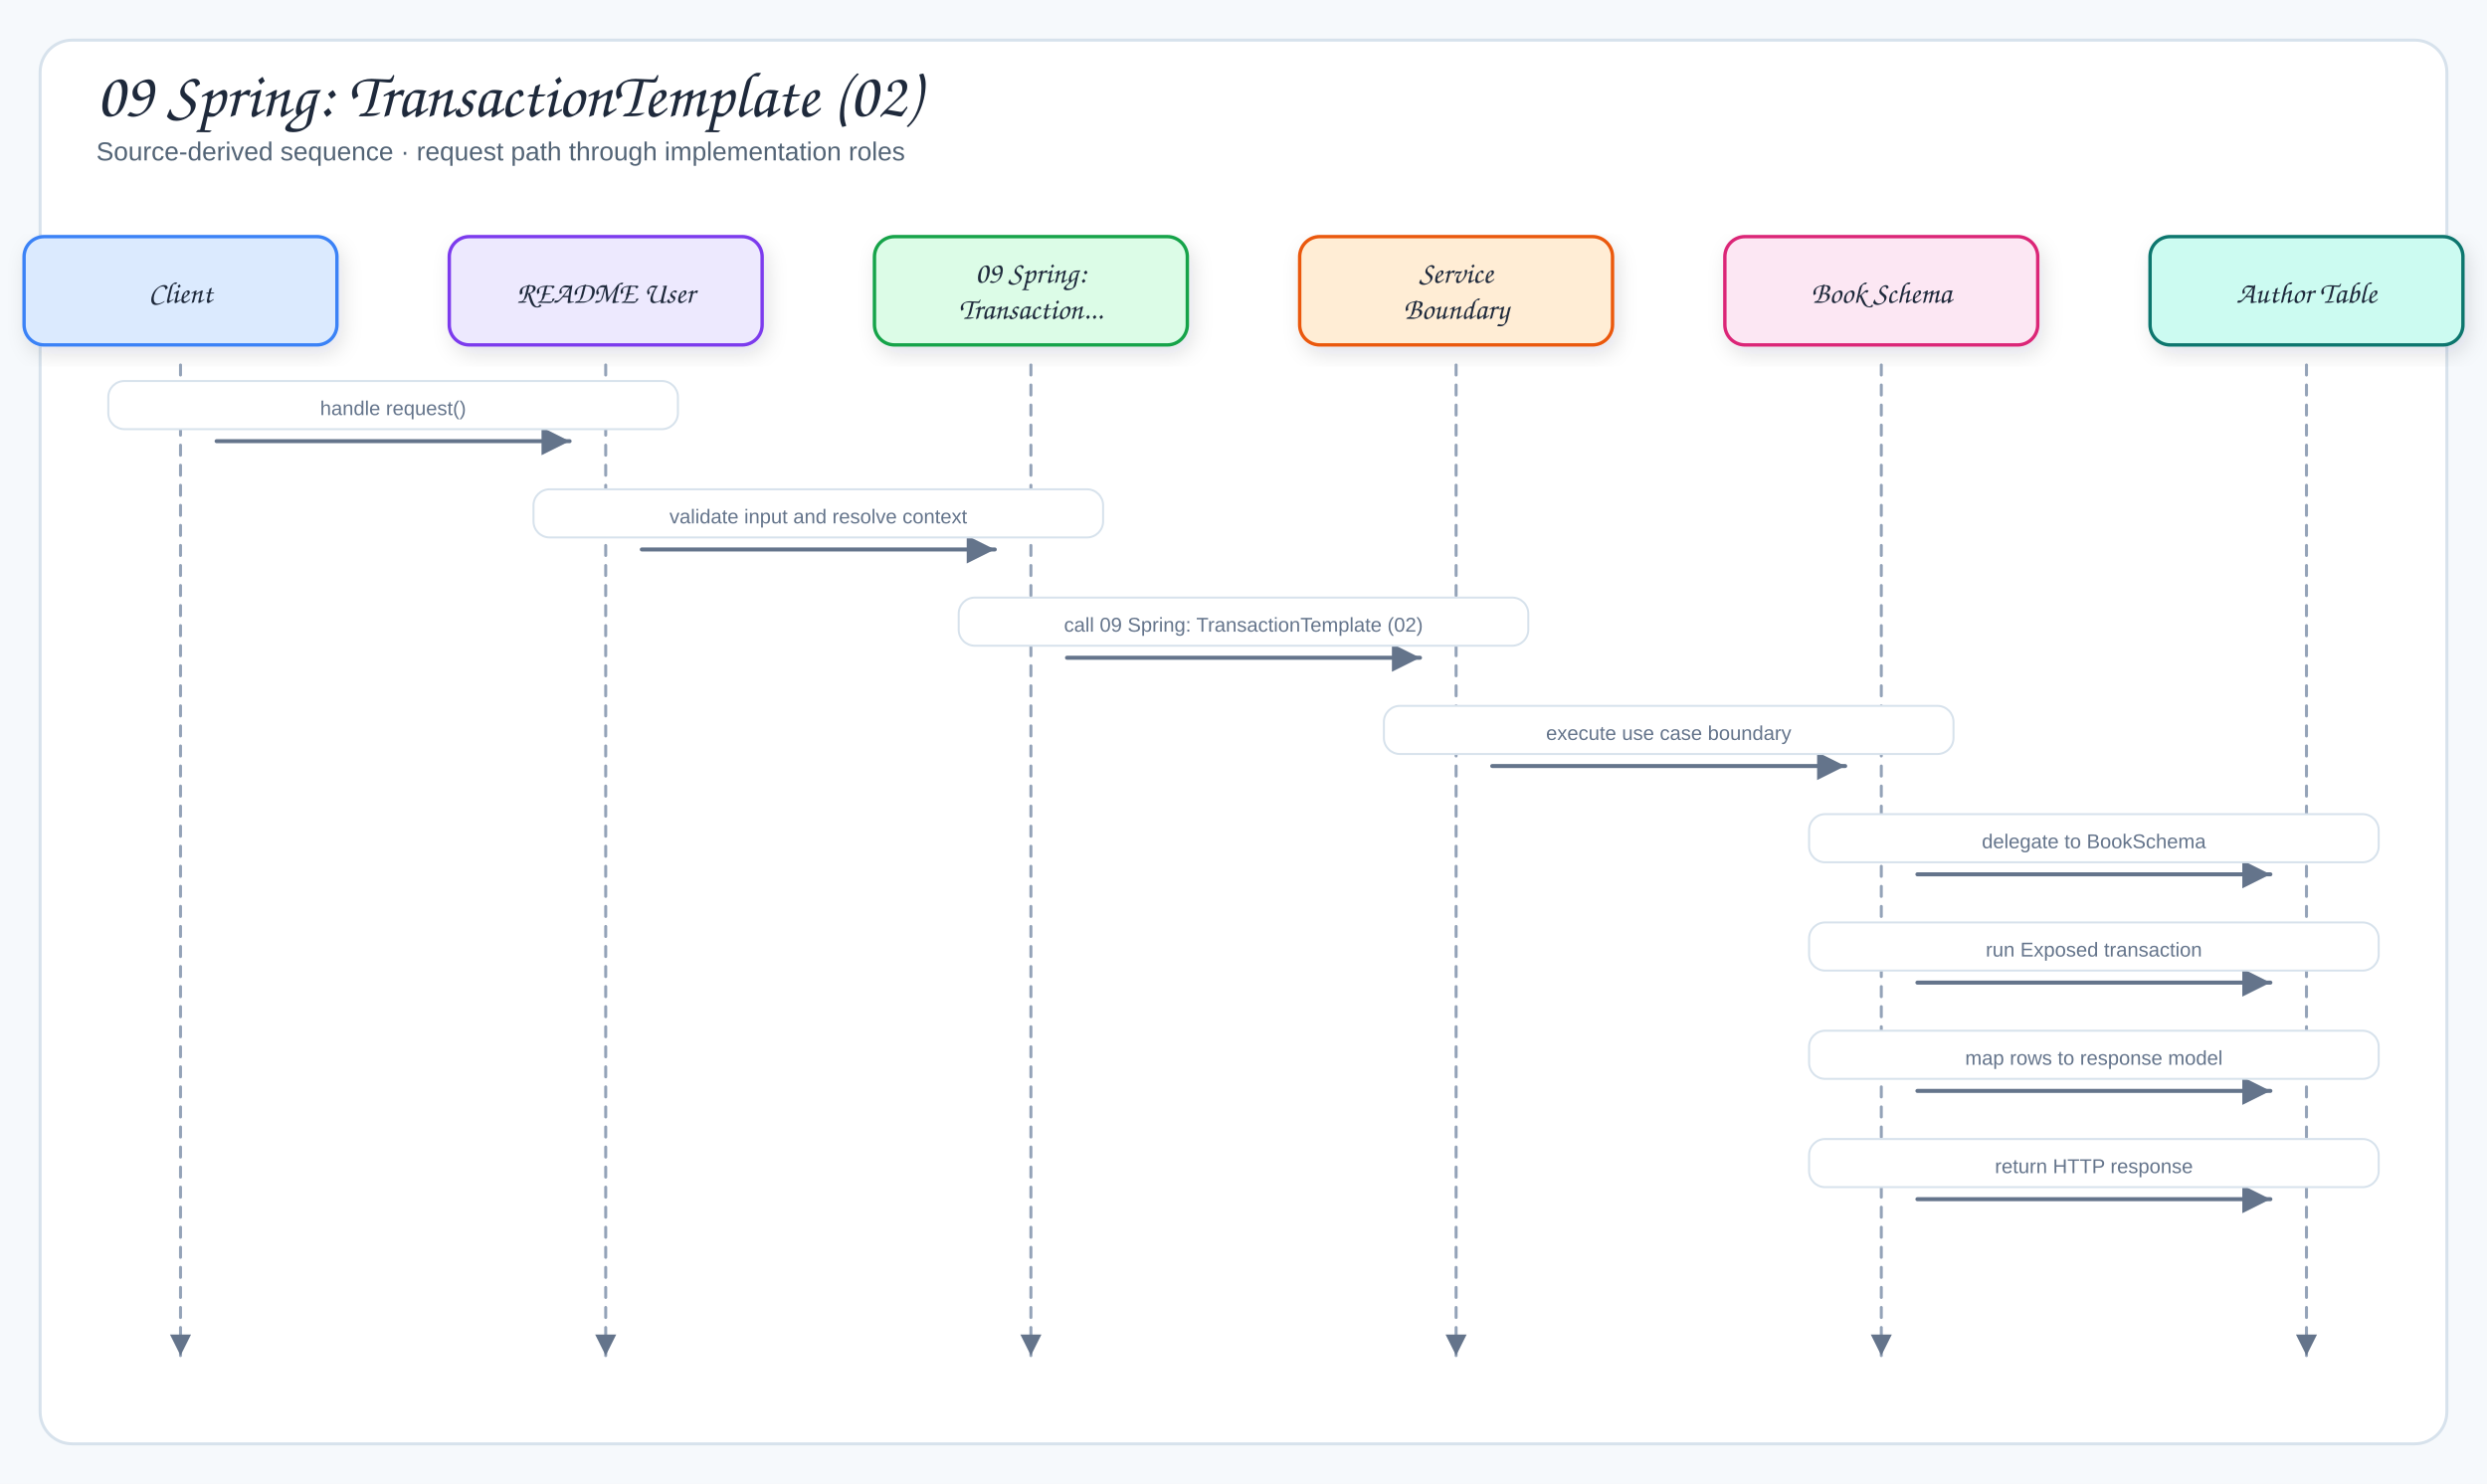
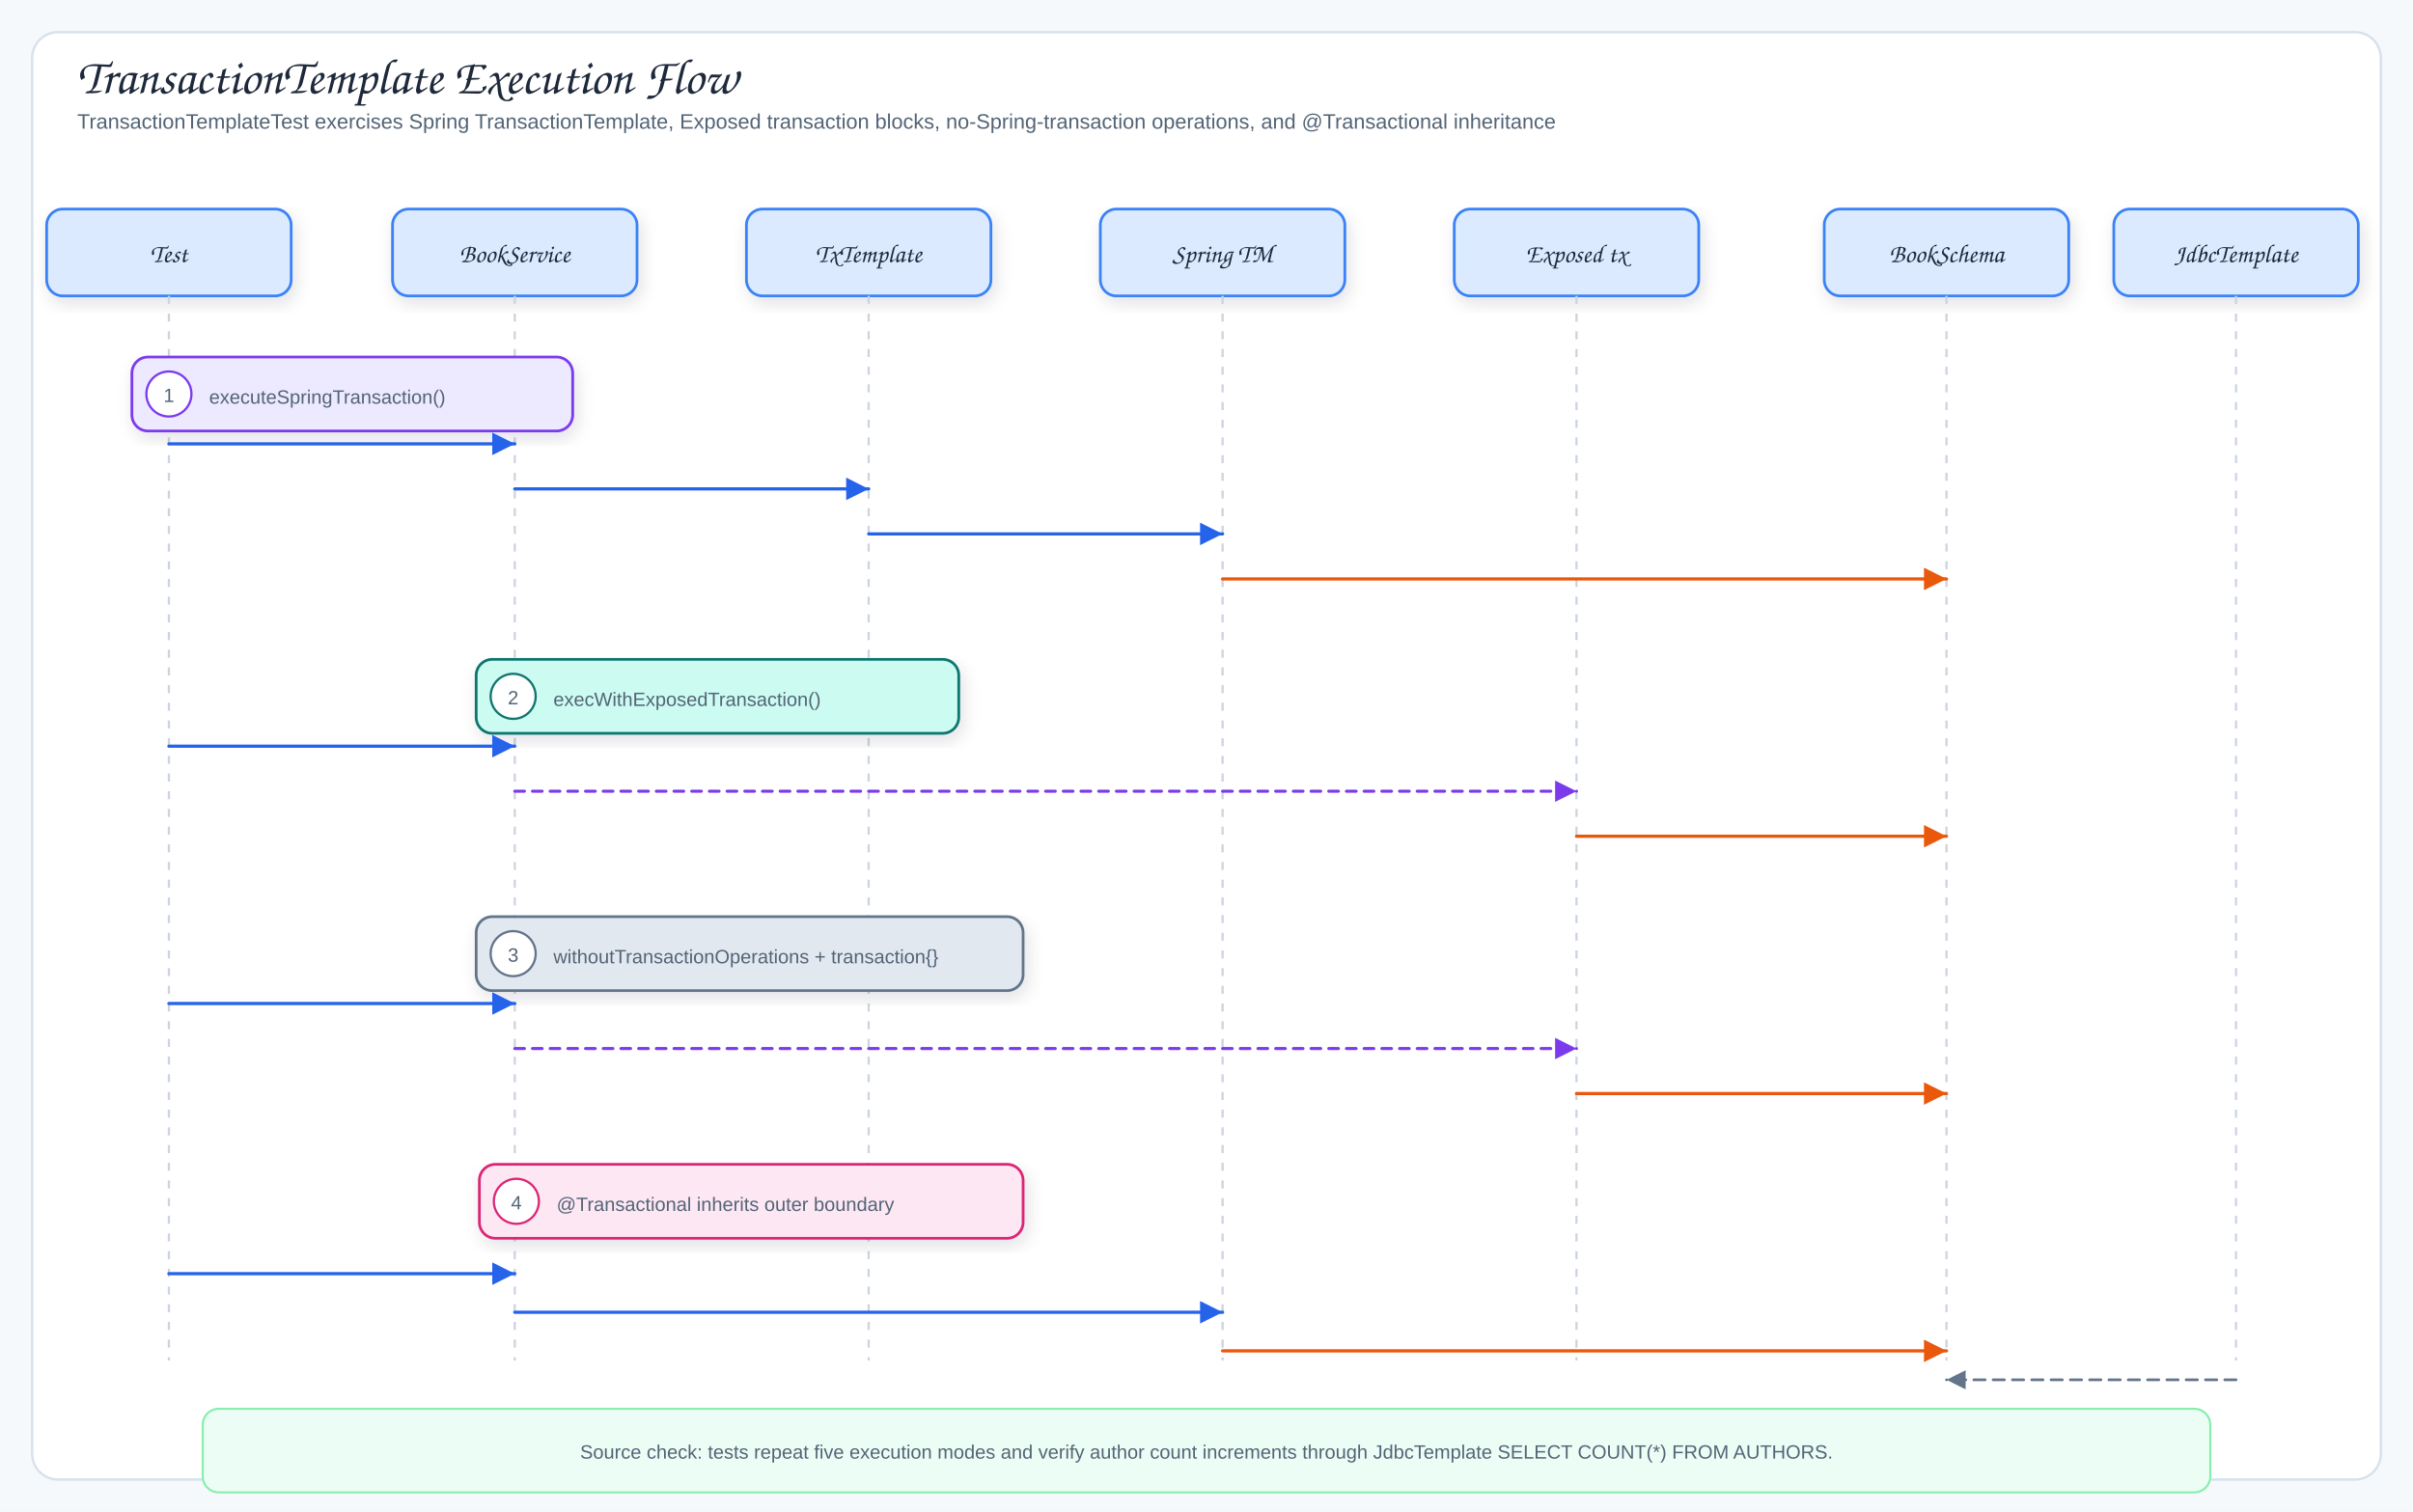
- <svg xmlns="http://www.w3.org/2000/svg" viewBox="0 0 1240 740" width="1240" height="740" role="img" aria-label="09 Spring: TransactionTemplate (02)">
+ <svg xmlns="http://www.w3.org/2000/svg" viewBox="0 0 1500 940" width="1500" height="940" role="img" aria-label="TransactionTemplate Execution Flow">
  <defs>
    <filter id="shadow" x="-10%" y="-10%" width="120%" height="130%">
      <feDropShadow dx="2" dy="4" stdDeviation="5" flood-color="#1f2937" flood-opacity="0.12" />
    </filter>
-     <marker id="arrow" markerWidth="9" markerHeight="9" refX="8" refY="4.5" orient="auto">
+     <marker id="arrowBlue" markerWidth="9" markerHeight="9" refX="8" refY="4.5" orient="auto">
+       <path d="M1,1 L8,4.5 L1,8 Z" fill="#2563eb" />
+     </marker>
+     <marker id="arrowGreen" markerWidth="9" markerHeight="9" refX="8" refY="4.5" orient="auto">
+       <path d="M1,1 L8,4.5 L1,8 Z" fill="#16a34a" />
+     </marker>
+     <marker id="arrowOrange" markerWidth="9" markerHeight="9" refX="8" refY="4.5" orient="auto">
+       <path d="M1,1 L8,4.5 L1,8 Z" fill="#ea580c" />
+     </marker>
+     <marker id="arrowPurple" markerWidth="9" markerHeight="9" refX="8" refY="4.5" orient="auto">
+       <path d="M1,1 L8,4.5 L1,8 Z" fill="#7c3aed" />
+     </marker>
+     <marker id="arrowGray" markerWidth="9" markerHeight="9" refX="8" refY="4.5" orient="auto">
      <path d="M1,1 L8,4.5 L1,8 Z" fill="#64748b" />
    </marker>
-     <marker id="inherit" markerWidth="11" markerHeight="10" refX="9.5" refY="5" orient="auto">
-       <path d="M0.5,1 L9.5,5 L0.5,9 Z" fill="#fff" stroke="#64748b" stroke-width="1.5" />
-     </marker>
    <style>
-   .canvas{fill:#f6f9fc}
-   .frame{fill:#fff;stroke:#d7e2ec;stroke-width:1.5}
-   .panel{fill:#f8fafc;stroke:#d7e2ec;stroke-width:1.2}
-   .card{stroke-width:1.7;filter:url(#shadow)}
-   .title{font-family:"Architects Daughter","Comic Sans MS",cursive;font-size:32px;fill:#1e293b}
-   .subtitle{font-family:"Comic Sans MS","Comic Sans","Comic Neue",Arial,sans-serif;font-size:13px;fill:#536476}
-   .panelTitle{font-family:"Architects Daughter","Comic Sans MS",cursive;font-size:12px;letter-spacing:.08em;fill:#94a3b8}
-   .label{font-family:"Architects Daughter","Comic Sans MS",cursive;font-size:18px;fill:#1e293b}
-   .smallLabel{font-family:"Architects Daughter","Comic Sans MS",cursive;font-size:15px;fill:#1e293b}
-   .detail{font-family:"Comic Sans MS","Comic Sans","Comic Neue",Arial,sans-serif;font-size:12px;fill:#536476}
-   .tiny{font-family:"Comic Sans MS","Comic Sans","Comic Neue",Arial,sans-serif;font-size:10px;fill:#64748b}
-   .arrow{fill:none;stroke:#64748b;stroke-width:2;stroke-linecap:round;stroke-linejoin:round;marker-end:url(#arrow)}
-   .softArrow{fill:none;stroke:#94a3b8;stroke-width:1.5;stroke-linecap:round;stroke-linejoin:round;stroke-dasharray:5 5;marker-end:url(#arrow)}
-   .inherit{fill:none;stroke:#64748b;stroke-width:1.7;stroke-linecap:round;stroke-linejoin:round;marker-end:url(#inherit)}
-   .divider{stroke:#cbd5e1;stroke-width:1.2;stroke-dasharray:6 6}
+ .canvas{fill:#f6f9fc}.frame{fill:#fff;stroke:#d7e2ec;stroke-width:1.5}
+ .title{font-family:"Architects Daughter","Comic Sans MS",cursive;font-size:31px;fill:#1e293b}
+ .subtitle,.detail{font-family:"Comic Mono","Comic Sans MS","Comic Sans","Comic Neue",Arial,sans-serif;fill:#536476}
+ .subtitle{font-size:13px}.detail{font-size:12px}.tiny{font-family:"Comic Mono","Comic Sans MS","Comic Sans","Comic Neue",Arial,sans-serif;font-size:10px;fill:#64748b}
+ .label{font-family:"Architects Daughter","Comic Sans MS",cursive;font-size:16px;fill:#1e293b}
+ .className{font-family:"Architects Daughter","Comic Sans MS",cursive;font-size:17px;fill:#1e293b}
+ .panelTitle{font-family:"Architects Daughter","Comic Sans MS",cursive;font-size:12px;letter-spacing:.08em;fill:#94a3b8}
+ .card,.uml{stroke-width:1.7;filter:url(#shadow)}.panel{fill:#f8fafc;stroke:#d7e2ec;stroke-width:1.2}
+ .arrow{fill:none;stroke:#2563eb;stroke-width:2;stroke-linecap:round;stroke-linejoin:round;marker-end:url(#arrowBlue)}
+ .mapLine{fill:none;stroke:#16a34a;stroke-width:1.9;stroke-linecap:round;stroke-linejoin:round;marker-end:url(#arrowGreen)}
+ .dbUse{fill:none;stroke:#ea580c;stroke-width:2;stroke-linecap:round;stroke-linejoin:round;marker-end:url(#arrowOrange)}
+ .runtimeUse{fill:none;stroke:#7c3aed;stroke-width:1.9;stroke-dasharray:6 5;stroke-linecap:round;stroke-linejoin:round;marker-end:url(#arrowPurple)}
+ .returnLine{fill:none;stroke:#64748b;stroke-width:1.7;stroke-dasharray:7 5;stroke-linecap:round;stroke-linejoin:round;marker-end:url(#arrowGray)}
+ .inherit{fill:none;stroke:#334155;stroke-width:1.8;stroke-linecap:round;stroke-linejoin:round}
+ .lifeline{stroke:#cbd5e1;stroke-width:1.4;stroke-dasharray:5 6}
</style>
  </defs>
-   <rect width="1240" height="740" class="canvas" />
-   <rect x="20" y="20" width="1200" height="700" rx="16" class="frame" />
-   <text x="48" y="58" class="title">09 Spring: TransactionTemplate (02)</text>
-   <text x="48" y="80" class="subtitle">Source-derived sequence · request path through implementation roles</text>
-   <rect x="12" y="118" width="156" height="54" rx="10" fill="#dbeafe" stroke="#3b82f6" class="card" />
-   <text x="90" y="151" class="smallLabel" text-anchor="middle">Client</text>
-   <path d="M90,182 L90,676" class="softArrow" />
-   <rect x="224" y="118" width="156" height="54" rx="10" fill="#ede9fe" stroke="#7c3aed" class="card" />
-   <text x="302" y="151" class="smallLabel" text-anchor="middle">README User</text>
-   <path d="M302,182 L302,676" class="softArrow" />
-   <rect x="436" y="118" width="156" height="54" rx="10" fill="#dcfce7" stroke="#16a34a" class="card" />
-   <text x="514" y="141" class="smallLabel" text-anchor="middle">09 Spring:</text>
-   <text x="514" y="159" class="smallLabel" text-anchor="middle">Transaction...</text>
-   <path d="M514,182 L514,676" class="softArrow" />
-   <rect x="648" y="118" width="156" height="54" rx="10" fill="#ffedd5" stroke="#ea580c" class="card" />
-   <text x="726" y="141" class="smallLabel" text-anchor="middle">Service</text>
-   <text x="726" y="159" class="smallLabel" text-anchor="middle">Boundary</text>
-   <path d="M726,182 L726,676" class="softArrow" />
-   <rect x="860" y="118" width="156" height="54" rx="10" fill="#fce7f3" stroke="#db2777" class="card" />
-   <text x="938" y="151" class="smallLabel" text-anchor="middle">Book Schema</text>
-   <path d="M938,182 L938,676" class="softArrow" />
-   <rect x="1072" y="118" width="156" height="54" rx="10" fill="#ccfbf1" stroke="#0f766e" class="card" />
-   <text x="1150" y="151" class="smallLabel" text-anchor="middle">Author Table</text>
-   <path d="M1150,182 L1150,676" class="softArrow" />
-   <path d="M108,220 L284,220" class="arrow" />
-   <rect x="54" y="190" width="284" height="24" rx="8" fill="#fff" stroke="#d7e2ec" class="messageBand" />
-   <text x="196" y="207" class="tiny" text-anchor="middle">handle request()</text>
-   <path d="M320,274 L496,274" class="arrow" />
-   <rect x="266" y="244" width="284" height="24" rx="8" fill="#fff" stroke="#d7e2ec" class="messageBand" />
-   <text x="408" y="261" class="tiny" text-anchor="middle">validate input and resolve context</text>
-   <path d="M532,328 L708,328" class="arrow" />
-   <rect x="478" y="298" width="284" height="24" rx="8" fill="#fff" stroke="#d7e2ec" class="messageBand" />
-   <text x="620" y="315" class="tiny" text-anchor="middle">call 09 Spring: TransactionTemplate (02)</text>
-   <path d="M744,382 L920,382" class="arrow" />
-   <rect x="690" y="352" width="284" height="24" rx="8" fill="#fff" stroke="#d7e2ec" class="messageBand" />
-   <text x="832" y="369" class="tiny" text-anchor="middle">execute use case boundary</text>
-   <path d="M956,436 L1132,436" class="arrow" />
-   <rect x="902" y="406" width="284" height="24" rx="8" fill="#fff" stroke="#d7e2ec" class="messageBand" />
-   <text x="1044" y="423" class="tiny" text-anchor="middle">delegate to BookSchema</text>
-   <path d="M956,490 L1132,490" class="arrow" />
-   <rect x="902" y="460" width="284" height="24" rx="8" fill="#fff" stroke="#d7e2ec" class="messageBand" />
-   <text x="1044" y="477" class="tiny" text-anchor="middle">run Exposed transaction</text>
-   <path d="M956,544 L1132,544" class="arrow" />
-   <rect x="902" y="514" width="284" height="24" rx="8" fill="#fff" stroke="#d7e2ec" class="messageBand" />
-   <text x="1044" y="531" class="tiny" text-anchor="middle">map rows to response model</text>
-   <path d="M956,598 L1132,598" class="arrow" />
-   <rect x="902" y="568" width="284" height="24" rx="8" fill="#fff" stroke="#d7e2ec" class="messageBand" />
-   <text x="1044" y="585" class="tiny" text-anchor="middle">return HTTP response</text>
+   <rect width="1500" height="940" class="canvas" />
+   <rect x="20" y="20" width="1460" height="900" rx="16" class="frame" />
+   <text x="48" y="58" class="title">TransactionTemplate Execution Flow</text>
+   <text x="48" y="80" class="subtitle">TransactionTemplateTest exercises Spring TransactionTemplate, Exposed transaction blocks, no-Spring-transaction operations, and @Transactional inheritance</text>
+   <rect x="29" y="130" width="152" height="54" rx="10" fill="#dbeafe" stroke="#3b82f6" class="card" />
+   <text x="105" y="163" class="label" text-anchor="middle">Test</text>
+   <line x1="105" y1="184" x2="105" y2="846" class="lifeline" />
+   <rect x="244" y="130" width="152" height="54" rx="10" fill="#dbeafe" stroke="#3b82f6" class="card" />
+   <text x="320" y="163" class="label" text-anchor="middle">BookService</text>
+   <line x1="320" y1="184" x2="320" y2="846" class="lifeline" />
+   <rect x="464" y="130" width="152" height="54" rx="10" fill="#dbeafe" stroke="#3b82f6" class="card" />
+   <text x="540" y="163" class="label" text-anchor="middle">TxTemplate</text>
+   <line x1="540" y1="184" x2="540" y2="846" class="lifeline" />
+   <rect x="684" y="130" width="152" height="54" rx="10" fill="#dbeafe" stroke="#3b82f6" class="card" />
+   <text x="760" y="163" class="label" text-anchor="middle">Spring TM</text>
+   <line x1="760" y1="184" x2="760" y2="846" class="lifeline" />
+   <rect x="904" y="130" width="152" height="54" rx="10" fill="#dbeafe" stroke="#3b82f6" class="card" />
+   <text x="980" y="163" class="label" text-anchor="middle">Exposed tx</text>
+   <line x1="980" y1="184" x2="980" y2="846" class="lifeline" />
+   <rect x="1134" y="130" width="152" height="54" rx="10" fill="#dbeafe" stroke="#3b82f6" class="card" />
+   <text x="1210" y="163" class="label" text-anchor="middle">BookSchema</text>
+   <line x1="1210" y1="184" x2="1210" y2="846" class="lifeline" />
+   <rect x="1314" y="130" width="152" height="54" rx="10" fill="#dbeafe" stroke="#3b82f6" class="card" />
+   <text x="1390" y="163" class="label" text-anchor="middle">JdbcTemplate</text>
+   <line x1="1390" y1="184" x2="1390" y2="846" class="lifeline" />
+   <rect x="82" y="222" width="274" height="46" rx="10" fill="#ede9fe" stroke="#7c3aed" class="card" />
+   <circle cx="105" cy="245" r="14" fill="#fff" stroke="#7c3aed" stroke-width="1.4" />
+   <text x="105" y="250" class="detail" text-anchor="middle">1</text>
+   <text x="130" y="251" class="detail">executeSpringTransaction()</text>
+   <path d="M105,276 L320,276" class="arrow" />
+   <path d="M320,304 L540,304" class="arrow" />
+   <path d="M540,332 L760,332" class="arrow" />
+   <path d="M760,360 L1210,360" class="dbUse" />
+   <rect x="296" y="410" width="300" height="46" rx="10" fill="#ccfbf1" stroke="#0f766e" class="card" />
+   <circle cx="319" cy="433" r="14" fill="#fff" stroke="#0f766e" stroke-width="1.4" />
+   <text x="319" y="438" class="detail" text-anchor="middle">2</text>
+   <text x="344" y="439" class="detail">execWithExposedTransaction()</text>
+   <path d="M105,464 L320,464" class="arrow" />
+   <path d="M320,492 L980,492" class="runtimeUse" />
+   <path d="M980,520 L1210,520" class="dbUse" />
+   <rect x="296" y="570" width="340" height="46" rx="10" fill="#e2e8f0" stroke="#64748b" class="card" />
+   <circle cx="319" cy="593" r="14" fill="#fff" stroke="#64748b" stroke-width="1.4" />
+   <text x="319" y="598" class="detail" text-anchor="middle">3</text>
+   <text x="344" y="599" class="detail">withoutTransactionOperations + transaction{}</text>
+   <path d="M105,624 L320,624" class="arrow" />
+   <path d="M320,652 L980,652" class="runtimeUse" />
+   <path d="M980,680 L1210,680" class="dbUse" />
+   <rect x="298" y="724" width="338" height="46" rx="10" fill="#fce7f3" stroke="#db2777" class="card" />
+   <circle cx="321" cy="747" r="14" fill="#fff" stroke="#db2777" stroke-width="1.4" />
+   <text x="321" y="752" class="detail" text-anchor="middle">4</text>
+   <text x="346" y="753" class="detail">@Transactional inherits outer boundary</text>
+   <path d="M105,792 L320,792" class="arrow" />
+   <path d="M320,816 L760,816" class="arrow" />
+   <path d="M760,840 L1210,840" class="dbUse" />
+   <path d="M1390,858 L1210,858" class="returnLine" />
+   <rect x="126" y="876" width="1248" height="52" rx="10" fill="#ecfdf5" stroke="#86efac" stroke-width="1.3" />
+   <text x="750" y="907" class="detail" text-anchor="middle">Source check: tests repeat five execution modes and verify author count increments through JdbcTemplate SELECT COUNT(*) FROM AUTHORS.</text>
</svg>
